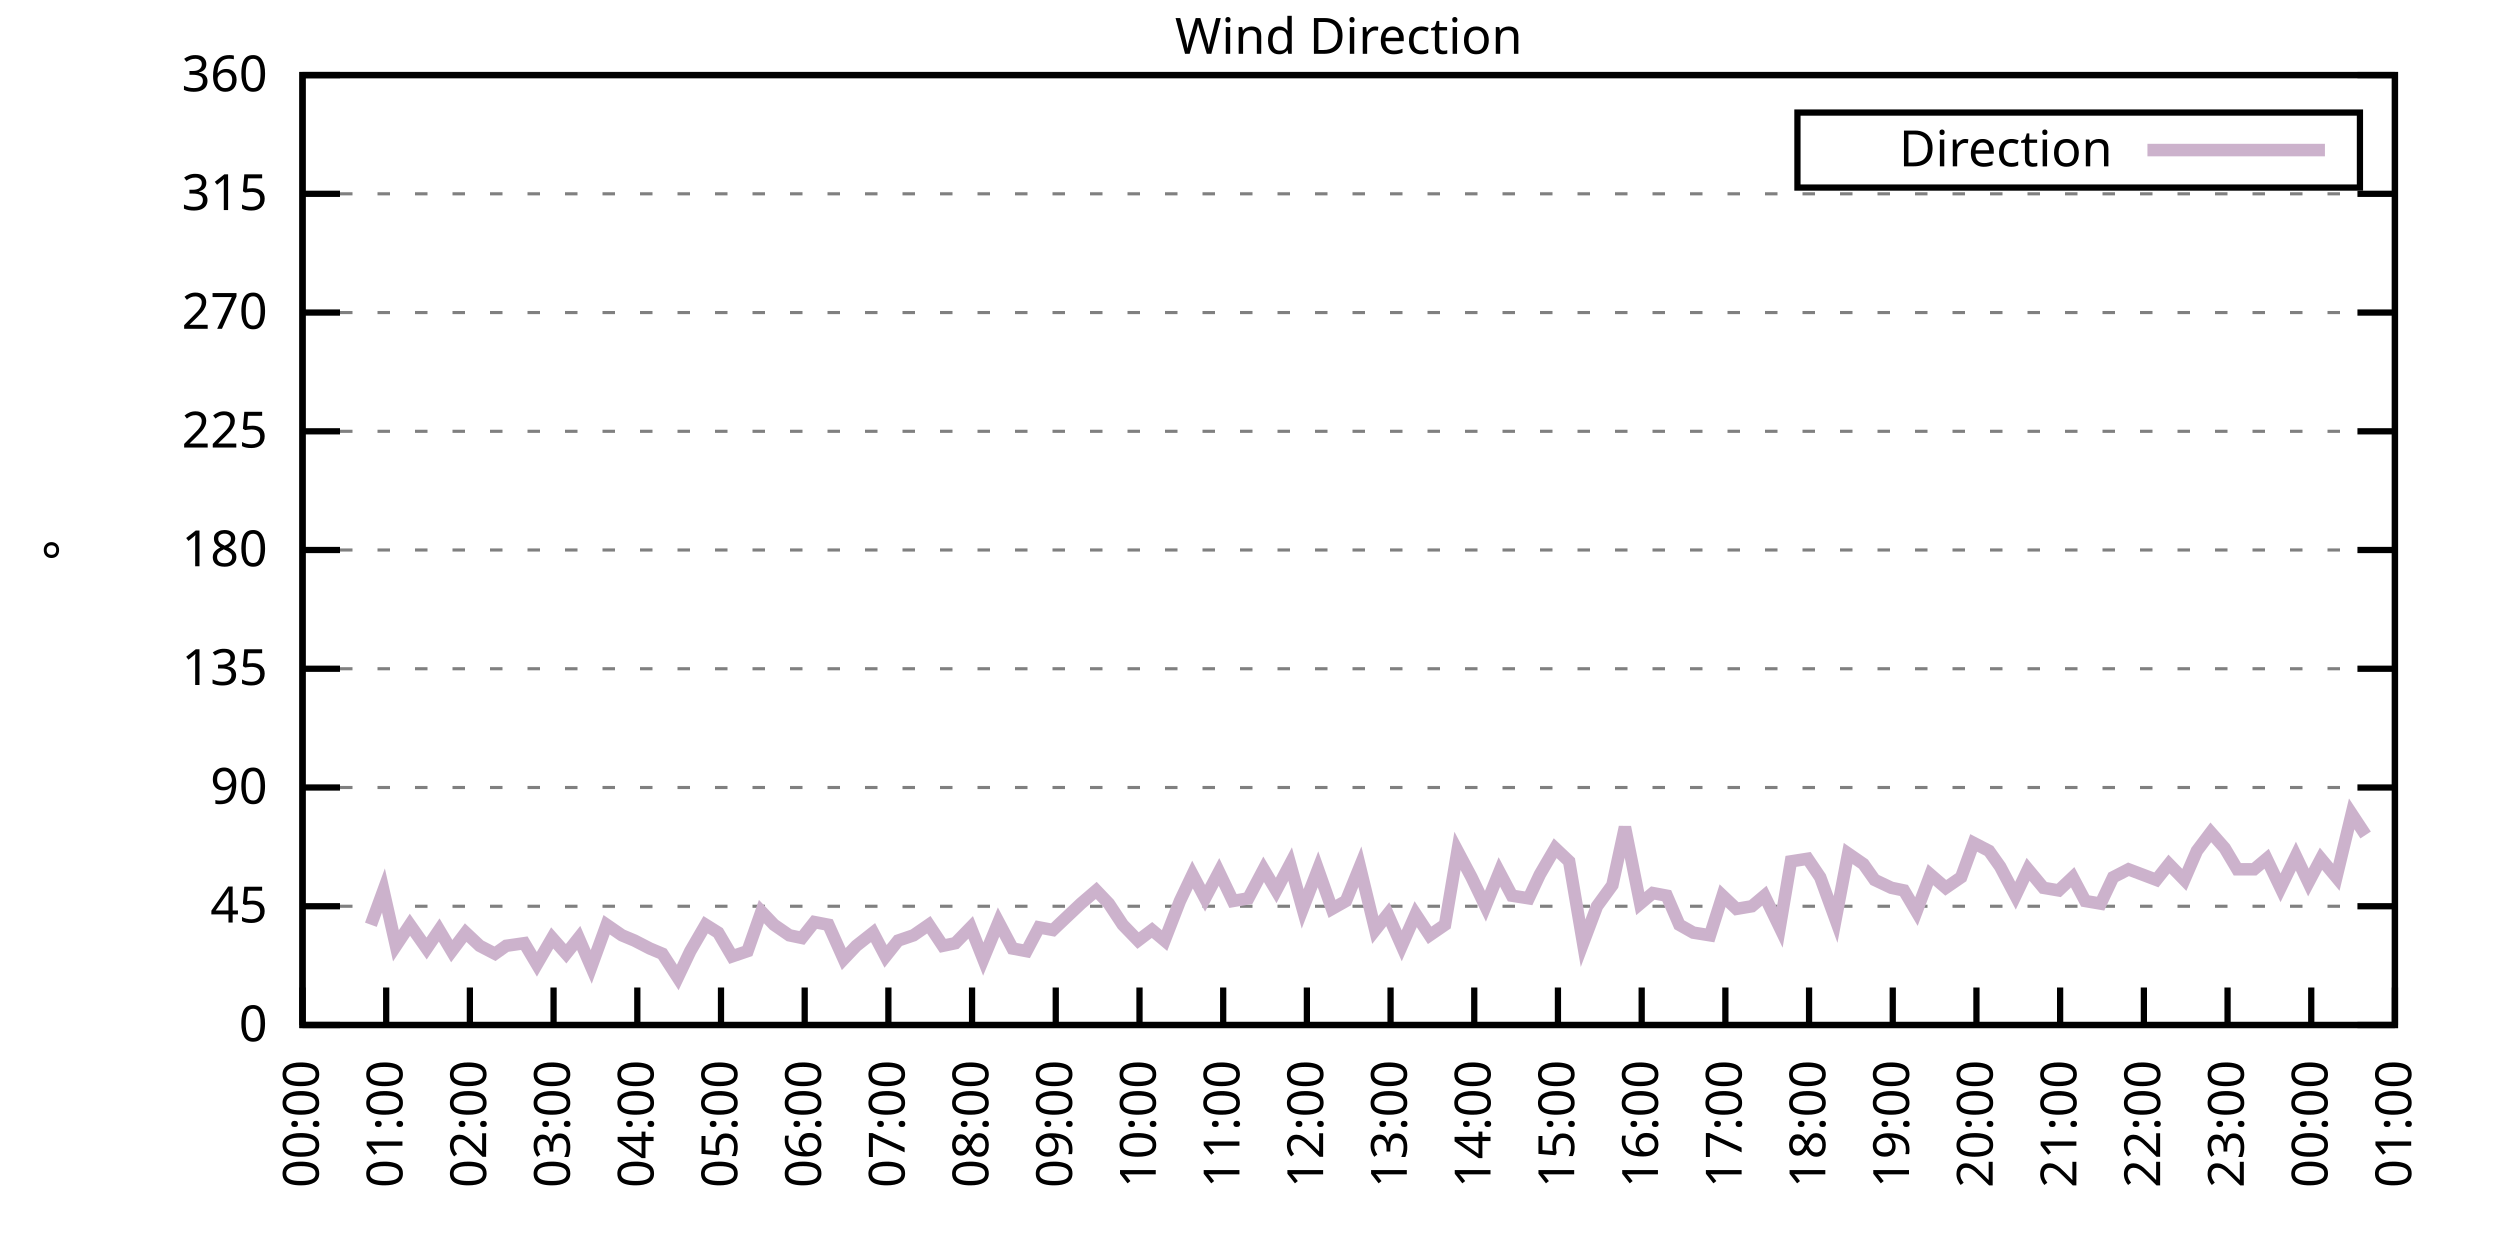
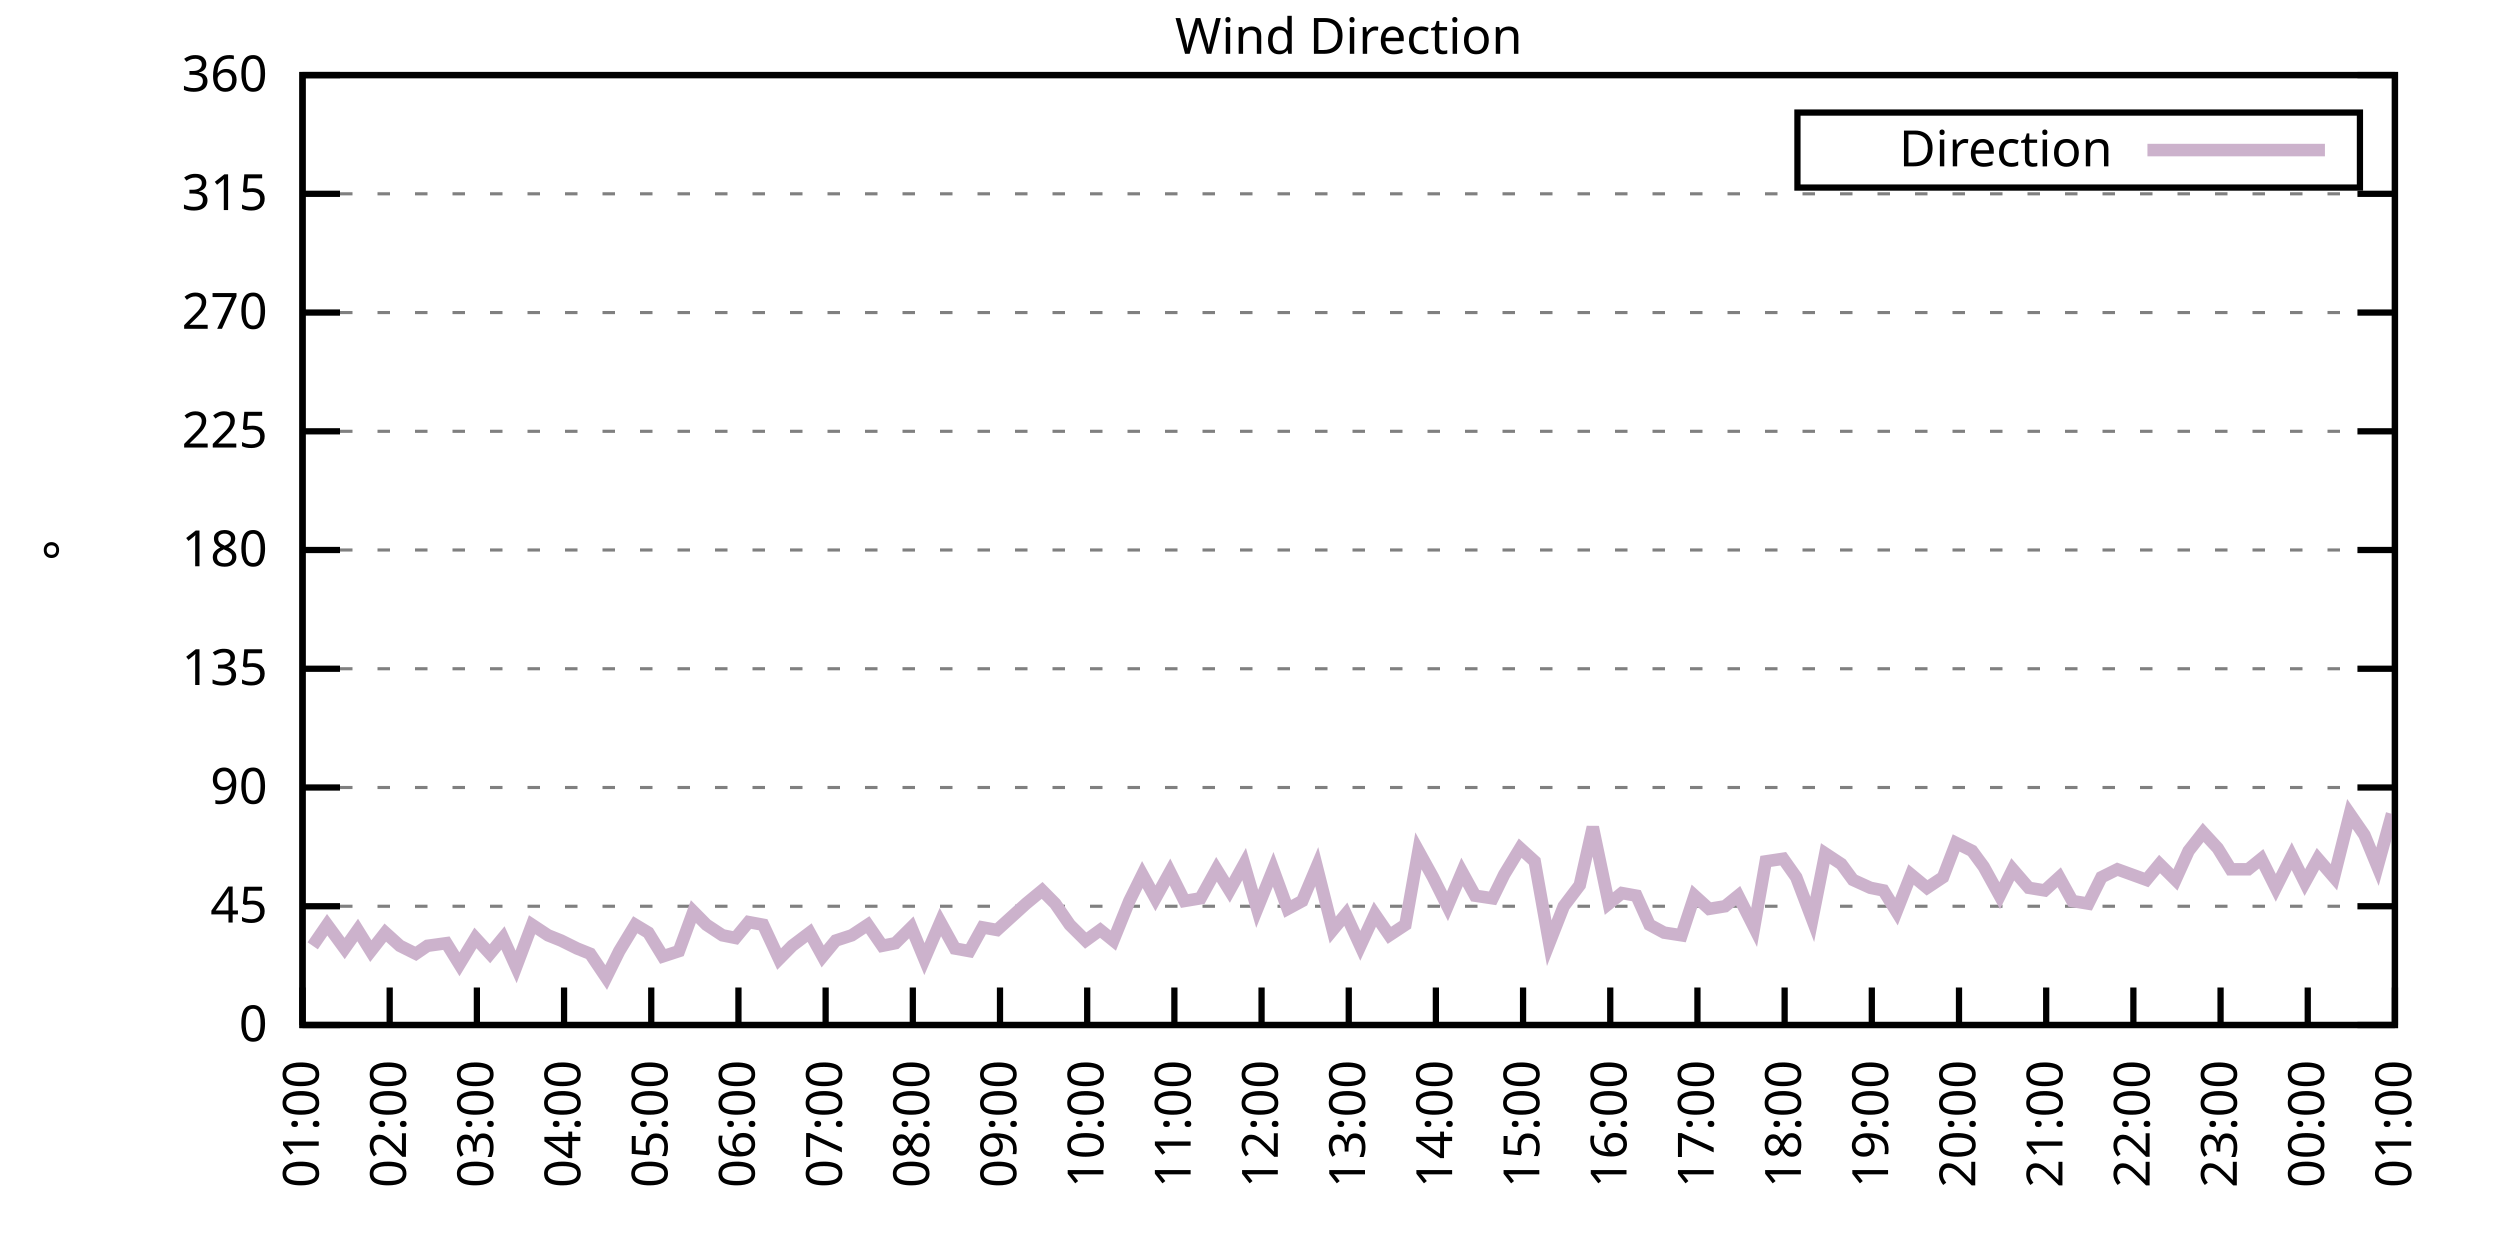
<svg xmlns="http://www.w3.org/2000/svg" xmlns:xlink="http://www.w3.org/1999/xlink" width="400" height="200" viewBox="0 0 400 200">
  <g id="gnuplot_canvas">
    <rect x="0" y="0" width="400" height="200" fill="none" />
    <defs>
      <circle id="gpDot" r="0.5" stroke-width="0.5" stroke="currentColor" />
      <path id="gpPt0" stroke-width="0.333" stroke="currentColor" d="M-1,0 h2 M0,-1 v2" />
      <path id="gpPt1" stroke-width="0.333" stroke="currentColor" d="M-1,-1 L1,1 M1,-1 L-1,1" />
      <path id="gpPt2" stroke-width="0.333" stroke="currentColor" d="M-1,0 L1,0 M0,-1 L0,1 M-1,-1 L1,1 M-1,1 L1,-1" />
      <rect id="gpPt3" stroke-width="0.333" stroke="currentColor" x="-1" y="-1" width="2" height="2" />
      <rect id="gpPt4" stroke-width="0.333" stroke="currentColor" fill="currentColor" x="-1" y="-1" width="2" height="2" />
      <circle id="gpPt5" stroke-width="0.333" stroke="currentColor" cx="0" cy="0" r="1" />
      <use xlink:href="#gpPt5" id="gpPt6" fill="currentColor" stroke="none" />
      <path id="gpPt7" stroke-width="0.333" stroke="currentColor" d="M0,-1.33 L-1.33,0.67 L1.33,0.67 z" />
      <use xlink:href="#gpPt7" id="gpPt8" fill="currentColor" stroke="none" />
      <use xlink:href="#gpPt7" id="gpPt9" stroke="currentColor" transform="rotate(180)" />
      <use xlink:href="#gpPt9" id="gpPt10" fill="currentColor" stroke="none" />
      <use xlink:href="#gpPt3" id="gpPt11" stroke="currentColor" transform="rotate(45)" />
      <use xlink:href="#gpPt11" id="gpPt12" fill="currentColor" stroke="none" />
      <path id="gpPt13" stroke-width="0.333" stroke="currentColor" d="M0,1.330 L1.265,0.411 L0.782,-1.067 L-0.782,-1.076 L-1.265,0.411 z" />
      <use xlink:href="#gpPt13" id="gpPt14" fill="currentColor" stroke="none" />
      <filter id="textbox" filterUnits="objectBoundingBox" x="0" y="0" height="1" width="1">
        <feFlood flood-color="white" flood-opacity="1" result="bgnd" />
        <feComposite in="SourceGraphic" in2="bgnd" operator="atop" />
      </filter>
      <filter id="greybox" filterUnits="objectBoundingBox" x="0" y="0" height="1" width="1">
        <feFlood flood-color="lightgrey" flood-opacity="1" result="grey" />
        <feComposite in="SourceGraphic" in2="grey" operator="atop" />
      </filter>
    </defs>
    <g fill="none" color="white" stroke="currentColor" stroke-width="1.00" stroke-linecap="butt" stroke-linejoin="miter">
</g>
    <g fill="none" color="black" stroke="currentColor" stroke-width="1.00" stroke-linecap="butt" stroke-linejoin="miter">
      <g stroke="none" shape-rendering="crispEdges">
        <polygon fill="rgb(255, 255, 255)" points="48.40,164.00 383.18,164.00 383.18,12.02 48.40,12.02 " />
      </g>
    </g>
    <g fill="none" color="black" stroke="currentColor" stroke-width="1.00" stroke-linecap="butt" stroke-linejoin="miter">
</g>
    <g fill="none" color="black" stroke="black" stroke-width="0.50" stroke-linecap="butt" stroke-linejoin="miter">
</g>
    <g fill="none" color="gray" stroke="currentColor" stroke-width="0.50" stroke-linecap="butt" stroke-linejoin="miter">
      <path stroke="gray" stroke-dasharray="2,4" class="gridline" d="M48.40,164.00 L383.19,164.00  " />
    </g>
    <g fill="none" color="gray" stroke="gray" stroke-width="1.00" stroke-linecap="butt" stroke-linejoin="miter">
</g>
    <g fill="none" color="black" stroke="currentColor" stroke-width="1.00" stroke-linecap="butt" stroke-linejoin="miter">
      <path stroke="black" d="M48.40,164.00 L54.40,164.00 M383.19,164.00 L377.19,164.00  " />
      <g transform="translate(42.80,166.60)" stroke="none" fill="black" font-family="Sans" font-size="8.00" text-anchor="end">
        <text>
          <tspan font-family="Sans"> 0</tspan>
        </text>
      </g>
    </g>
    <g fill="none" color="black" stroke="currentColor" stroke-width="1.00" stroke-linecap="butt" stroke-linejoin="miter">
</g>
    <g fill="none" color="black" stroke="black" stroke-width="0.50" stroke-linecap="butt" stroke-linejoin="miter">
</g>
    <g fill="none" color="gray" stroke="currentColor" stroke-width="0.50" stroke-linecap="butt" stroke-linejoin="miter">
      <path stroke="gray" stroke-dasharray="2,4" class="gridline" d="M48.40,145.00 L383.19,145.00  " />
    </g>
    <g fill="none" color="gray" stroke="gray" stroke-width="1.00" stroke-linecap="butt" stroke-linejoin="miter">
</g>
    <g fill="none" color="black" stroke="currentColor" stroke-width="1.00" stroke-linecap="butt" stroke-linejoin="miter">
      <path stroke="black" d="M48.40,145.00 L54.40,145.00 M383.19,145.00 L377.19,145.00  " />
      <g transform="translate(42.80,147.60)" stroke="none" fill="black" font-family="Sans" font-size="8.00" text-anchor="end">
        <text>
          <tspan font-family="Sans"> 45</tspan>
        </text>
      </g>
    </g>
    <g fill="none" color="black" stroke="currentColor" stroke-width="1.00" stroke-linecap="butt" stroke-linejoin="miter">
</g>
    <g fill="none" color="black" stroke="black" stroke-width="0.50" stroke-linecap="butt" stroke-linejoin="miter">
</g>
    <g fill="none" color="gray" stroke="currentColor" stroke-width="0.50" stroke-linecap="butt" stroke-linejoin="miter">
      <path stroke="gray" stroke-dasharray="2,4" class="gridline" d="M48.40,126.00 L383.19,126.00  " />
    </g>
    <g fill="none" color="gray" stroke="gray" stroke-width="1.00" stroke-linecap="butt" stroke-linejoin="miter">
</g>
    <g fill="none" color="black" stroke="currentColor" stroke-width="1.00" stroke-linecap="butt" stroke-linejoin="miter">
      <path stroke="black" d="M48.40,126.00 L54.40,126.00 M383.19,126.00 L377.19,126.00  " />
      <g transform="translate(42.80,128.60)" stroke="none" fill="black" font-family="Sans" font-size="8.00" text-anchor="end">
        <text>
          <tspan font-family="Sans"> 90</tspan>
        </text>
      </g>
    </g>
    <g fill="none" color="black" stroke="currentColor" stroke-width="1.00" stroke-linecap="butt" stroke-linejoin="miter">
</g>
    <g fill="none" color="black" stroke="black" stroke-width="0.50" stroke-linecap="butt" stroke-linejoin="miter">
</g>
    <g fill="none" color="gray" stroke="currentColor" stroke-width="0.50" stroke-linecap="butt" stroke-linejoin="miter">
      <path stroke="gray" stroke-dasharray="2,4" class="gridline" d="M48.40,107.00 L383.19,107.00  " />
    </g>
    <g fill="none" color="gray" stroke="gray" stroke-width="1.00" stroke-linecap="butt" stroke-linejoin="miter">
</g>
    <g fill="none" color="black" stroke="currentColor" stroke-width="1.00" stroke-linecap="butt" stroke-linejoin="miter">
      <path stroke="black" d="M48.40,107.00 L54.40,107.00 M383.19,107.00 L377.19,107.00  " />
      <g transform="translate(42.80,109.60)" stroke="none" fill="black" font-family="Sans" font-size="8.00" text-anchor="end">
        <text>
          <tspan font-family="Sans"> 135</tspan>
        </text>
      </g>
    </g>
    <g fill="none" color="black" stroke="currentColor" stroke-width="1.00" stroke-linecap="butt" stroke-linejoin="miter">
</g>
    <g fill="none" color="black" stroke="black" stroke-width="0.50" stroke-linecap="butt" stroke-linejoin="miter">
</g>
    <g fill="none" color="gray" stroke="currentColor" stroke-width="0.50" stroke-linecap="butt" stroke-linejoin="miter">
      <path stroke="gray" stroke-dasharray="2,4" class="gridline" d="M48.40,88.00 L383.19,88.00  " />
    </g>
    <g fill="none" color="gray" stroke="gray" stroke-width="1.00" stroke-linecap="butt" stroke-linejoin="miter">
</g>
    <g fill="none" color="black" stroke="currentColor" stroke-width="1.00" stroke-linecap="butt" stroke-linejoin="miter">
      <path stroke="black" d="M48.40,88.00 L54.40,88.00 M383.19,88.00 L377.19,88.00  " />
      <g transform="translate(42.80,90.60)" stroke="none" fill="black" font-family="Sans" font-size="8.00" text-anchor="end">
        <text>
          <tspan font-family="Sans"> 180</tspan>
        </text>
      </g>
    </g>
    <g fill="none" color="black" stroke="currentColor" stroke-width="1.00" stroke-linecap="butt" stroke-linejoin="miter">
</g>
    <g fill="none" color="black" stroke="black" stroke-width="0.50" stroke-linecap="butt" stroke-linejoin="miter">
</g>
    <g fill="none" color="gray" stroke="currentColor" stroke-width="0.50" stroke-linecap="butt" stroke-linejoin="miter">
      <path stroke="gray" stroke-dasharray="2,4" class="gridline" d="M48.40,69.01 L383.19,69.01  " />
    </g>
    <g fill="none" color="gray" stroke="gray" stroke-width="1.00" stroke-linecap="butt" stroke-linejoin="miter">
</g>
    <g fill="none" color="black" stroke="currentColor" stroke-width="1.00" stroke-linecap="butt" stroke-linejoin="miter">
      <path stroke="black" d="M48.40,69.01 L54.40,69.01 M383.19,69.01 L377.19,69.01  " />
      <g transform="translate(42.80,71.61)" stroke="none" fill="black" font-family="Sans" font-size="8.00" text-anchor="end">
        <text>
          <tspan font-family="Sans"> 225</tspan>
        </text>
      </g>
    </g>
    <g fill="none" color="black" stroke="currentColor" stroke-width="1.00" stroke-linecap="butt" stroke-linejoin="miter">
</g>
    <g fill="none" color="black" stroke="black" stroke-width="0.50" stroke-linecap="butt" stroke-linejoin="miter">
</g>
    <g fill="none" color="gray" stroke="currentColor" stroke-width="0.50" stroke-linecap="butt" stroke-linejoin="miter">
      <path stroke="gray" stroke-dasharray="2,4" class="gridline" d="M48.40,50.01 L383.19,50.01  " />
    </g>
    <g fill="none" color="gray" stroke="gray" stroke-width="1.00" stroke-linecap="butt" stroke-linejoin="miter">
</g>
    <g fill="none" color="black" stroke="currentColor" stroke-width="1.00" stroke-linecap="butt" stroke-linejoin="miter">
      <path stroke="black" d="M48.40,50.01 L54.40,50.01 M383.19,50.01 L377.19,50.01  " />
      <g transform="translate(42.80,52.61)" stroke="none" fill="black" font-family="Sans" font-size="8.00" text-anchor="end">
        <text>
          <tspan font-family="Sans"> 270</tspan>
        </text>
      </g>
    </g>
    <g fill="none" color="black" stroke="currentColor" stroke-width="1.00" stroke-linecap="butt" stroke-linejoin="miter">
</g>
    <g fill="none" color="black" stroke="black" stroke-width="0.50" stroke-linecap="butt" stroke-linejoin="miter">
</g>
    <g fill="none" color="gray" stroke="currentColor" stroke-width="0.50" stroke-linecap="butt" stroke-linejoin="miter">
      <path stroke="gray" stroke-dasharray="2,4" class="gridline" d="M48.40,31.01 L383.19,31.01  " />
    </g>
    <g fill="none" color="gray" stroke="gray" stroke-width="1.00" stroke-linecap="butt" stroke-linejoin="miter">
</g>
    <g fill="none" color="black" stroke="currentColor" stroke-width="1.00" stroke-linecap="butt" stroke-linejoin="miter">
      <path stroke="black" d="M48.40,31.01 L54.40,31.01 M383.19,31.01 L377.19,31.01  " />
      <g transform="translate(42.80,33.61)" stroke="none" fill="black" font-family="Sans" font-size="8.00" text-anchor="end">
        <text>
          <tspan font-family="Sans"> 315</tspan>
        </text>
      </g>
    </g>
    <g fill="none" color="black" stroke="currentColor" stroke-width="1.00" stroke-linecap="butt" stroke-linejoin="miter">
</g>
    <g fill="none" color="black" stroke="black" stroke-width="0.50" stroke-linecap="butt" stroke-linejoin="miter">
</g>
    <g fill="none" color="gray" stroke="currentColor" stroke-width="0.50" stroke-linecap="butt" stroke-linejoin="miter">
      <path stroke="gray" stroke-dasharray="2,4" class="gridline" d="M48.40,12.01 L383.19,12.01  " />
    </g>
    <g fill="none" color="gray" stroke="gray" stroke-width="1.00" stroke-linecap="butt" stroke-linejoin="miter">
</g>
    <g fill="none" color="black" stroke="currentColor" stroke-width="1.00" stroke-linecap="butt" stroke-linejoin="miter">
      <path stroke="black" d="M48.40,12.01 L54.40,12.01 M383.19,12.01 L377.19,12.01  " />
      <g transform="translate(42.80,14.61)" stroke="none" fill="black" font-family="Sans" font-size="8.00" text-anchor="end">
        <text>
          <tspan font-family="Sans"> 360</tspan>
        </text>
      </g>
    </g>
    <g fill="none" color="black" stroke="currentColor" stroke-width="1.00" stroke-linecap="butt" stroke-linejoin="miter">
      <path stroke="black" d="M48.40,164.00 L48.40,158.00  " />
      <g transform="translate(51.00,169.60) rotate(270.00)" stroke="none" fill="black" font-family="Sans" font-size="8.00" text-anchor="end">
        <text>
-           <tspan font-family="Sans">00:00</tspan>
-         </text>
-       </g>
-     </g>
-     <g fill="none" color="black" stroke="currentColor" stroke-width="1.00" stroke-linecap="butt" stroke-linejoin="miter">
-       <path stroke="black" d="M61.79,164.00 L61.79,158.00  " />
-       <g transform="translate(64.39,169.60) rotate(270.00)" stroke="none" fill="black" font-family="Sans" font-size="8.00" text-anchor="end">
-         <text>
          <tspan font-family="Sans">01:00</tspan>
        </text>
      </g>
    </g>
    <g fill="none" color="black" stroke="currentColor" stroke-width="1.00" stroke-linecap="butt" stroke-linejoin="miter">
-       <path stroke="black" d="M75.18,164.00 L75.18,158.00  " />
-       <g transform="translate(77.78,169.60) rotate(270.00)" stroke="none" fill="black" font-family="Sans" font-size="8.00" text-anchor="end">
+       <path stroke="black" d="M62.35,164.00 L62.35,158.00  " />
+       <g transform="translate(64.95,169.60) rotate(270.00)" stroke="none" fill="black" font-family="Sans" font-size="8.00" text-anchor="end">
        <text>
          <tspan font-family="Sans">02:00</tspan>
        </text>
      </g>
    </g>
    <g fill="none" color="black" stroke="currentColor" stroke-width="1.00" stroke-linecap="butt" stroke-linejoin="miter">
-       <path stroke="black" d="M88.57,164.00 L88.57,158.00  " />
-       <g transform="translate(91.17,169.60) rotate(270.00)" stroke="none" fill="black" font-family="Sans" font-size="8.00" text-anchor="end">
+       <path stroke="black" d="M76.30,164.00 L76.30,158.00  " />
+       <g transform="translate(78.90,169.60) rotate(270.00)" stroke="none" fill="black" font-family="Sans" font-size="8.00" text-anchor="end">
        <text>
          <tspan font-family="Sans">03:00</tspan>
        </text>
      </g>
    </g>
    <g fill="none" color="black" stroke="currentColor" stroke-width="1.00" stroke-linecap="butt" stroke-linejoin="miter">
-       <path stroke="black" d="M101.97,164.00 L101.97,158.00  " />
-       <g transform="translate(104.57,169.60) rotate(270.00)" stroke="none" fill="black" font-family="Sans" font-size="8.00" text-anchor="end">
+       <path stroke="black" d="M90.25,164.00 L90.25,158.00  " />
+       <g transform="translate(92.85,169.60) rotate(270.00)" stroke="none" fill="black" font-family="Sans" font-size="8.00" text-anchor="end">
        <text>
          <tspan font-family="Sans">04:00</tspan>
        </text>
      </g>
    </g>
    <g fill="none" color="black" stroke="currentColor" stroke-width="1.00" stroke-linecap="butt" stroke-linejoin="miter">
-       <path stroke="black" d="M115.36,164.00 L115.36,158.00  " />
-       <g transform="translate(117.96,169.60) rotate(270.00)" stroke="none" fill="black" font-family="Sans" font-size="8.00" text-anchor="end">
+       <path stroke="black" d="M104.20,164.00 L104.20,158.00  " />
+       <g transform="translate(106.80,169.60) rotate(270.00)" stroke="none" fill="black" font-family="Sans" font-size="8.00" text-anchor="end">
        <text>
          <tspan font-family="Sans">05:00</tspan>
        </text>
      </g>
    </g>
    <g fill="none" color="black" stroke="currentColor" stroke-width="1.00" stroke-linecap="butt" stroke-linejoin="miter">
-       <path stroke="black" d="M128.75,164.00 L128.75,158.00  " />
-       <g transform="translate(131.35,169.60) rotate(270.00)" stroke="none" fill="black" font-family="Sans" font-size="8.00" text-anchor="end">
+       <path stroke="black" d="M118.15,164.00 L118.15,158.00  " />
+       <g transform="translate(120.75,169.60) rotate(270.00)" stroke="none" fill="black" font-family="Sans" font-size="8.00" text-anchor="end">
        <text>
          <tspan font-family="Sans">06:00</tspan>
        </text>
      </g>
    </g>
    <g fill="none" color="black" stroke="currentColor" stroke-width="1.00" stroke-linecap="butt" stroke-linejoin="miter">
-       <path stroke="black" d="M142.14,164.00 L142.14,158.00  " />
-       <g transform="translate(144.74,169.60) rotate(270.00)" stroke="none" fill="black" font-family="Sans" font-size="8.00" text-anchor="end">
+       <path stroke="black" d="M132.10,164.00 L132.10,158.00  " />
+       <g transform="translate(134.70,169.60) rotate(270.00)" stroke="none" fill="black" font-family="Sans" font-size="8.00" text-anchor="end">
        <text>
          <tspan font-family="Sans">07:00</tspan>
        </text>
      </g>
    </g>
    <g fill="none" color="black" stroke="currentColor" stroke-width="1.00" stroke-linecap="butt" stroke-linejoin="miter">
-       <path stroke="black" d="M155.53,164.00 L155.53,158.00  " />
-       <g transform="translate(158.13,169.60) rotate(270.00)" stroke="none" fill="black" font-family="Sans" font-size="8.00" text-anchor="end">
+       <path stroke="black" d="M146.05,164.00 L146.05,158.00  " />
+       <g transform="translate(148.65,169.60) rotate(270.00)" stroke="none" fill="black" font-family="Sans" font-size="8.00" text-anchor="end">
        <text>
          <tspan font-family="Sans">08:00</tspan>
        </text>
      </g>
    </g>
    <g fill="none" color="black" stroke="currentColor" stroke-width="1.00" stroke-linecap="butt" stroke-linejoin="miter">
-       <path stroke="black" d="M168.92,164.00 L168.92,158.00  " />
-       <g transform="translate(171.52,169.60) rotate(270.00)" stroke="none" fill="black" font-family="Sans" font-size="8.00" text-anchor="end">
+       <path stroke="black" d="M160.00,164.00 L160.00,158.00  " />
+       <g transform="translate(162.60,169.60) rotate(270.00)" stroke="none" fill="black" font-family="Sans" font-size="8.00" text-anchor="end">
        <text>
          <tspan font-family="Sans">09:00</tspan>
        </text>
      </g>
    </g>
    <g fill="none" color="black" stroke="currentColor" stroke-width="1.00" stroke-linecap="butt" stroke-linejoin="miter">
-       <path stroke="black" d="M182.32,164.00 L182.32,158.00  " />
-       <g transform="translate(184.92,169.60) rotate(270.00)" stroke="none" fill="black" font-family="Sans" font-size="8.00" text-anchor="end">
+       <path stroke="black" d="M173.95,164.00 L173.95,158.00  " />
+       <g transform="translate(176.55,169.60) rotate(270.00)" stroke="none" fill="black" font-family="Sans" font-size="8.00" text-anchor="end">
        <text>
          <tspan font-family="Sans">10:00</tspan>
        </text>
      </g>
    </g>
    <g fill="none" color="black" stroke="currentColor" stroke-width="1.00" stroke-linecap="butt" stroke-linejoin="miter">
-       <path stroke="black" d="M195.71,164.00 L195.71,158.00  " />
-       <g transform="translate(198.31,169.60) rotate(270.00)" stroke="none" fill="black" font-family="Sans" font-size="8.00" text-anchor="end">
+       <path stroke="black" d="M187.90,164.00 L187.90,158.00  " />
+       <g transform="translate(190.50,169.60) rotate(270.00)" stroke="none" fill="black" font-family="Sans" font-size="8.00" text-anchor="end">
        <text>
          <tspan font-family="Sans">11:00</tspan>
        </text>
      </g>
    </g>
    <g fill="none" color="black" stroke="currentColor" stroke-width="1.00" stroke-linecap="butt" stroke-linejoin="miter">
-       <path stroke="black" d="M209.10,164.00 L209.10,158.00  " />
-       <g transform="translate(211.70,169.60) rotate(270.00)" stroke="none" fill="black" font-family="Sans" font-size="8.00" text-anchor="end">
+       <path stroke="black" d="M201.85,164.00 L201.85,158.00  " />
+       <g transform="translate(204.45,169.60) rotate(270.00)" stroke="none" fill="black" font-family="Sans" font-size="8.00" text-anchor="end">
        <text>
          <tspan font-family="Sans">12:00</tspan>
        </text>
      </g>
    </g>
    <g fill="none" color="black" stroke="currentColor" stroke-width="1.00" stroke-linecap="butt" stroke-linejoin="miter">
-       <path stroke="black" d="M222.49,164.00 L222.49,158.00  " />
-       <g transform="translate(225.09,169.60) rotate(270.00)" stroke="none" fill="black" font-family="Sans" font-size="8.00" text-anchor="end">
+       <path stroke="black" d="M215.80,164.00 L215.80,158.00  " />
+       <g transform="translate(218.40,169.60) rotate(270.00)" stroke="none" fill="black" font-family="Sans" font-size="8.00" text-anchor="end">
        <text>
          <tspan font-family="Sans">13:00</tspan>
        </text>
      </g>
    </g>
    <g fill="none" color="black" stroke="currentColor" stroke-width="1.00" stroke-linecap="butt" stroke-linejoin="miter">
-       <path stroke="black" d="M235.88,164.00 L235.88,158.00  " />
-       <g transform="translate(238.48,169.60) rotate(270.00)" stroke="none" fill="black" font-family="Sans" font-size="8.00" text-anchor="end">
+       <path stroke="black" d="M229.74,164.00 L229.74,158.00  " />
+       <g transform="translate(232.34,169.60) rotate(270.00)" stroke="none" fill="black" font-family="Sans" font-size="8.00" text-anchor="end">
        <text>
          <tspan font-family="Sans">14:00</tspan>
        </text>
      </g>
    </g>
    <g fill="none" color="black" stroke="currentColor" stroke-width="1.00" stroke-linecap="butt" stroke-linejoin="miter">
-       <path stroke="black" d="M249.27,164.00 L249.27,158.00  " />
-       <g transform="translate(251.87,169.60) rotate(270.00)" stroke="none" fill="black" font-family="Sans" font-size="8.00" text-anchor="end">
+       <path stroke="black" d="M243.69,164.00 L243.69,158.00  " />
+       <g transform="translate(246.29,169.60) rotate(270.00)" stroke="none" fill="black" font-family="Sans" font-size="8.00" text-anchor="end">
        <text>
          <tspan font-family="Sans">15:00</tspan>
        </text>
      </g>
    </g>
    <g fill="none" color="black" stroke="currentColor" stroke-width="1.00" stroke-linecap="butt" stroke-linejoin="miter">
-       <path stroke="black" d="M262.67,164.00 L262.67,158.00  " />
-       <g transform="translate(265.27,169.60) rotate(270.00)" stroke="none" fill="black" font-family="Sans" font-size="8.00" text-anchor="end">
+       <path stroke="black" d="M257.64,164.00 L257.64,158.00  " />
+       <g transform="translate(260.24,169.60) rotate(270.00)" stroke="none" fill="black" font-family="Sans" font-size="8.00" text-anchor="end">
        <text>
          <tspan font-family="Sans">16:00</tspan>
        </text>
      </g>
    </g>
    <g fill="none" color="black" stroke="currentColor" stroke-width="1.00" stroke-linecap="butt" stroke-linejoin="miter">
-       <path stroke="black" d="M276.06,164.00 L276.06,158.00  " />
-       <g transform="translate(278.66,169.60) rotate(270.00)" stroke="none" fill="black" font-family="Sans" font-size="8.00" text-anchor="end">
+       <path stroke="black" d="M271.59,164.00 L271.59,158.00  " />
+       <g transform="translate(274.19,169.60) rotate(270.00)" stroke="none" fill="black" font-family="Sans" font-size="8.00" text-anchor="end">
        <text>
          <tspan font-family="Sans">17:00</tspan>
        </text>
      </g>
    </g>
    <g fill="none" color="black" stroke="currentColor" stroke-width="1.00" stroke-linecap="butt" stroke-linejoin="miter">
-       <path stroke="black" d="M289.45,164.00 L289.45,158.00  " />
-       <g transform="translate(292.05,169.60) rotate(270.00)" stroke="none" fill="black" font-family="Sans" font-size="8.00" text-anchor="end">
+       <path stroke="black" d="M285.54,164.00 L285.54,158.00  " />
+       <g transform="translate(288.14,169.60) rotate(270.00)" stroke="none" fill="black" font-family="Sans" font-size="8.00" text-anchor="end">
        <text>
          <tspan font-family="Sans">18:00</tspan>
        </text>
      </g>
    </g>
    <g fill="none" color="black" stroke="currentColor" stroke-width="1.00" stroke-linecap="butt" stroke-linejoin="miter">
-       <path stroke="black" d="M302.84,164.00 L302.84,158.00  " />
-       <g transform="translate(305.44,169.60) rotate(270.00)" stroke="none" fill="black" font-family="Sans" font-size="8.00" text-anchor="end">
+       <path stroke="black" d="M299.49,164.00 L299.49,158.00  " />
+       <g transform="translate(302.09,169.60) rotate(270.00)" stroke="none" fill="black" font-family="Sans" font-size="8.00" text-anchor="end">
        <text>
          <tspan font-family="Sans">19:00</tspan>
        </text>
      </g>
    </g>
    <g fill="none" color="black" stroke="currentColor" stroke-width="1.00" stroke-linecap="butt" stroke-linejoin="miter">
-       <path stroke="black" d="M316.23,164.00 L316.23,158.00  " />
-       <g transform="translate(318.83,169.60) rotate(270.00)" stroke="none" fill="black" font-family="Sans" font-size="8.00" text-anchor="end">
+       <path stroke="black" d="M313.44,164.00 L313.44,158.00  " />
+       <g transform="translate(316.04,169.60) rotate(270.00)" stroke="none" fill="black" font-family="Sans" font-size="8.00" text-anchor="end">
        <text>
          <tspan font-family="Sans">20:00</tspan>
        </text>
      </g>
    </g>
    <g fill="none" color="black" stroke="currentColor" stroke-width="1.00" stroke-linecap="butt" stroke-linejoin="miter">
-       <path stroke="black" d="M329.62,164.00 L329.62,158.00  " />
-       <g transform="translate(332.22,169.60) rotate(270.00)" stroke="none" fill="black" font-family="Sans" font-size="8.00" text-anchor="end">
+       <path stroke="black" d="M327.39,164.00 L327.39,158.00  " />
+       <g transform="translate(329.99,169.60) rotate(270.00)" stroke="none" fill="black" font-family="Sans" font-size="8.00" text-anchor="end">
        <text>
          <tspan font-family="Sans">21:00</tspan>
        </text>
      </g>
    </g>
    <g fill="none" color="black" stroke="currentColor" stroke-width="1.00" stroke-linecap="butt" stroke-linejoin="miter">
-       <path stroke="black" d="M343.02,164.00 L343.02,158.00  " />
-       <g transform="translate(345.62,169.60) rotate(270.00)" stroke="none" fill="black" font-family="Sans" font-size="8.00" text-anchor="end">
+       <path stroke="black" d="M341.34,164.00 L341.34,158.00  " />
+       <g transform="translate(343.94,169.60) rotate(270.00)" stroke="none" fill="black" font-family="Sans" font-size="8.00" text-anchor="end">
        <text>
          <tspan font-family="Sans">22:00</tspan>
        </text>
      </g>
    </g>
    <g fill="none" color="black" stroke="currentColor" stroke-width="1.00" stroke-linecap="butt" stroke-linejoin="miter">
-       <path stroke="black" d="M356.41,164.00 L356.41,158.00  " />
-       <g transform="translate(359.01,169.60) rotate(270.00)" stroke="none" fill="black" font-family="Sans" font-size="8.00" text-anchor="end">
+       <path stroke="black" d="M355.29,164.00 L355.29,158.00  " />
+       <g transform="translate(357.89,169.60) rotate(270.00)" stroke="none" fill="black" font-family="Sans" font-size="8.00" text-anchor="end">
        <text>
          <tspan font-family="Sans">23:00</tspan>
        </text>
      </g>
    </g>
    <g fill="none" color="black" stroke="currentColor" stroke-width="1.00" stroke-linecap="butt" stroke-linejoin="miter">
-       <path stroke="black" d="M369.80,164.00 L369.80,158.00  " />
-       <g transform="translate(372.40,169.60) rotate(270.00)" stroke="none" fill="black" font-family="Sans" font-size="8.00" text-anchor="end">
+       <path stroke="black" d="M369.24,164.00 L369.24,158.00  " />
+       <g transform="translate(371.84,169.60) rotate(270.00)" stroke="none" fill="black" font-family="Sans" font-size="8.00" text-anchor="end">
        <text>
          <tspan font-family="Sans">00:00</tspan>
        </text>
      </g>
    </g>
    <g fill="none" color="black" stroke="currentColor" stroke-width="1.00" stroke-linecap="butt" stroke-linejoin="miter">
      <path stroke="black" d="M383.19,164.00 L383.19,158.00  " />
      <g transform="translate(385.79,169.60) rotate(270.00)" stroke="none" fill="black" font-family="Sans" font-size="8.00" text-anchor="end">
        <text>
          <tspan font-family="Sans">01:00</tspan>
        </text>
      </g>
    </g>
    <g fill="none" color="black" stroke="currentColor" stroke-width="1.00" stroke-linecap="butt" stroke-linejoin="miter">
</g>
    <g fill="none" color="black" stroke="currentColor" stroke-width="1.00" stroke-linecap="butt" stroke-linejoin="miter">
      <path stroke="black" d="M48.40,12.01 L48.40,164.00 L383.19,164.00 L383.19,12.01 L48.40,12.01 Z  " />
    </g>
    <g fill="none" color="black" stroke="currentColor" stroke-width="1.00" stroke-linecap="butt" stroke-linejoin="miter">
</g>
    <g fill="none" color="black" stroke="currentColor" stroke-width="1.00" stroke-linecap="butt" stroke-linejoin="miter">
      <path stroke="black" d="M287.59,30.01 L287.59,18.01 L377.59,18.01 L377.59,30.01 L287.59,30.01 Z  " />
    </g>
    <g id="Wind_direction_plot_1">
      <g fill="none" color="white" stroke="black" stroke-width="2.00" stroke-linecap="butt" stroke-linejoin="miter">
</g>
      <g fill="none" color="black" stroke="currentColor" stroke-width="2.00" stroke-linecap="butt" stroke-linejoin="miter">
        <g transform="translate(337.99,26.61)" stroke="none" fill="black" font-family="Sans" font-size="8.00" text-anchor="end">
          <text>
            <tspan font-family="Sans">Direction</tspan>
          </text>
        </g>
      </g>
      <g fill="none" color="black" stroke="currentColor" stroke-width="2.00" stroke-linecap="butt" stroke-linejoin="miter">
-         <path stroke="rgb(204, 178, 204)" d="M343.59,24.01 L371.99,24.01 M59.34,147.96 L61.35,142.47 L63.35,151.33 L65.59,147.96 L68.26,151.76 L70.27,148.80   L72.28,152.18 L74.51,149.22 L76.75,151.33 L79.20,152.60 L80.99,151.33 L83.89,150.91 L85.90,154.29 L88.35,150.07   L90.58,152.60 L92.59,150.07 L94.60,154.71 L97.06,147.96 L99.51,149.65 L101.52,150.49 L103.98,151.76 L105.98,152.60   L108.44,156.40 L110.45,152.18 L112.90,147.96 L114.91,149.22 L117.14,153.02 L119.60,152.18 L121.83,145.85 L123.84,147.96   L126.29,149.65 L128.30,150.07 L130.31,147.53 L132.54,147.96 L135.00,153.45 L137.01,151.33 L139.69,149.22 L141.69,153.02   L143.70,150.49 L146.16,149.65 L148.61,147.96 L150.85,151.33 L152.85,150.91 L155.31,148.38 L157.32,153.45 L159.77,147.53   L162.01,151.76 L164.24,152.18 L166.25,148.38 L168.48,148.80 L170.26,147.11 L172.94,144.58 L175.40,142.47 L177.41,144.58   L179.64,147.96 L182.09,150.49 L184.32,148.80 L186.33,150.49 L188.79,144.16 L190.80,139.93 L192.81,143.73 L195.04,139.51   L197.27,144.16 L199.73,143.73 L202.18,139.09 L204.19,142.47 L206.42,138.25 L208.43,145.42 L210.88,139.09 L213.12,145.42   L215.35,144.16 L217.58,138.67 L220.04,148.80 L222.04,146.27 L224.28,151.33 L226.51,146.27 L228.74,149.65 L231.20,147.96   L233.20,136.14 L235.44,140.36 L237.67,145.00 L239.90,139.51 L241.91,143.31 L244.59,143.73 L246.37,139.93 L248.83,135.71   L251.06,137.82 L253.29,150.91 L255.52,145.00 L257.98,141.62 L259.99,132.34 L262.44,144.58 L264.45,142.89 L266.68,143.31   L268.69,147.96 L270.92,149.22 L273.60,149.65 L275.61,143.31 L277.84,145.42 L280.30,145.00 L282.31,143.31 L284.76,148.38   L286.55,137.82 L289.23,137.40 L291.23,140.36 L293.69,147.11 L295.70,136.56 L298.15,138.25 L299.94,140.78 L302.62,142.05   L304.63,142.47 L306.63,145.85 L308.87,139.93 L311.32,142.05 L313.78,140.36 L315.79,134.87 L318.24,136.14 L320.03,138.67   L322.48,143.31 L324.49,139.09 L326.95,142.05 L329.40,142.47 L331.63,140.36 L333.64,144.16 L336.10,144.58 L338.10,140.36   L340.56,139.09 L345.02,140.78 L347.03,138.25 L349.49,140.78 L351.50,136.14 L353.73,133.18 L355.96,135.71 L357.97,139.09   L360.65,139.09 L362.66,137.40 L364.89,142.05 L367.34,136.98 L369.35,141.20 L371.36,137.40 L373.82,140.36 L376.27,130.22   L378.50,133.60  " />
+         <path stroke="rgb(204, 178, 204)" d="M343.59,24.01 L371.99,24.01 M50.03,151.33 L52.35,147.96 L55.14,151.76 L57.23,148.80 L59.33,152.18 L61.65,149.22   L63.98,151.33 L66.53,152.60 L68.39,151.33 L71.42,150.91 L73.51,154.29 L76.07,150.07 L78.39,152.60 L80.48,150.07   L82.58,154.71 L85.13,147.96 L87.69,149.65 L89.78,150.49 L92.34,151.76 L94.43,152.60 L96.99,156.40 L99.08,152.18   L101.64,147.96 L103.73,149.22 L106.06,153.02 L108.62,152.18 L110.94,145.85 L113.03,147.96 L115.59,149.65 L117.68,150.07   L119.78,147.53 L122.10,147.96 L124.66,153.45 L126.75,151.33 L129.54,149.22 L131.63,153.02 L133.72,150.49 L136.28,149.65   L138.84,147.96 L141.16,151.33 L143.26,150.91 L145.81,148.38 L147.91,153.45 L150.46,147.53 L152.79,151.76 L155.11,152.18   L157.21,148.38 L159.53,148.80 L161.39,147.11 L164.18,144.58 L166.74,142.47 L168.83,144.58 L171.16,147.96 L173.71,150.49   L176.04,148.80 L178.13,150.49 L180.69,144.16 L182.78,139.93 L184.87,143.73 L187.20,139.51 L189.52,144.16 L192.08,143.73   L194.64,139.09 L196.73,142.47 L199.06,138.25 L201.15,145.42 L203.71,139.09 L206.03,145.42 L208.36,144.16 L210.68,138.67   L213.24,148.80 L215.33,146.27 L217.65,151.33 L219.98,146.27 L222.30,149.65 L224.86,147.96 L226.95,136.14 L229.28,140.36   L231.60,145.00 L233.93,139.51 L236.02,143.31 L238.81,143.73 L240.67,139.93 L243.23,135.71 L245.55,137.82 L247.88,150.91   L250.20,145.00 L252.76,141.62 L254.85,132.34 L257.41,144.58 L259.50,142.89 L261.83,143.31 L263.92,147.96 L266.25,149.22   L269.04,149.65 L271.13,143.31 L273.45,145.42 L276.01,145.00 L278.10,143.31 L280.66,148.38 L282.52,137.82 L285.31,137.40   L287.40,140.36 L289.96,147.11 L292.05,136.56 L294.61,138.25 L296.47,140.78 L299.26,142.05 L301.35,142.47 L303.44,145.85   L305.77,139.93 L308.33,142.05 L310.88,140.36 L312.98,134.87 L315.53,136.14 L317.39,138.67 L319.95,143.31 L322.04,139.09   L324.60,142.05 L327.16,142.47 L329.48,140.36 L331.58,144.16 L334.13,144.58 L336.23,140.36 L338.78,139.09 L343.43,140.78   L345.53,138.25 L348.08,140.78 L350.18,136.14 L352.50,133.18 L354.83,135.71 L356.92,139.09 L359.71,139.09 L361.80,137.40   L364.13,142.05 L366.68,136.98 L368.78,141.20 L370.87,137.40 L373.43,140.36 L375.98,130.22 L378.31,133.60 L380.40,138.67   L382.73,130.22  " />
      </g>
    </g>
    <g fill="none" color="black" stroke="currentColor" stroke-width="2.00" stroke-linecap="butt" stroke-linejoin="miter">
</g>
    <g fill="none" color="black" stroke="black" stroke-width="1.00" stroke-linecap="butt" stroke-linejoin="miter">
</g>
    <g fill="none" color="black" stroke="currentColor" stroke-width="1.00" stroke-linecap="butt" stroke-linejoin="miter">
      <path stroke="black" d="M48.40,12.01 L48.40,164.00 L383.19,164.00 L383.19,12.01 L48.40,12.01 Z  " />
      <g transform="translate(12.80,88.01) rotate(270.00)" stroke="none" fill="black" font-family="Sans" font-size="8.00" text-anchor="middle">
        <text>
          <tspan font-family="Sans">°</tspan>
        </text>
      </g>
    </g>
    <g fill="none" color="black" stroke="currentColor" stroke-width="1.00" stroke-linecap="butt" stroke-linejoin="miter">
</g>
    <g fill="none" color="black" stroke="currentColor" stroke-width="1.00" stroke-linecap="butt" stroke-linejoin="miter">
      <g transform="translate(215.79,8.61)" stroke="none" fill="black" font-family="Sans" font-size="8.00" text-anchor="middle">
        <text>
          <tspan font-family="Sans">Wind Direction</tspan>
        </text>
      </g>
    </g>
    <g fill="none" color="black" stroke="currentColor" stroke-width="1.00" stroke-linecap="butt" stroke-linejoin="miter">
</g>
  </g>
</svg>
